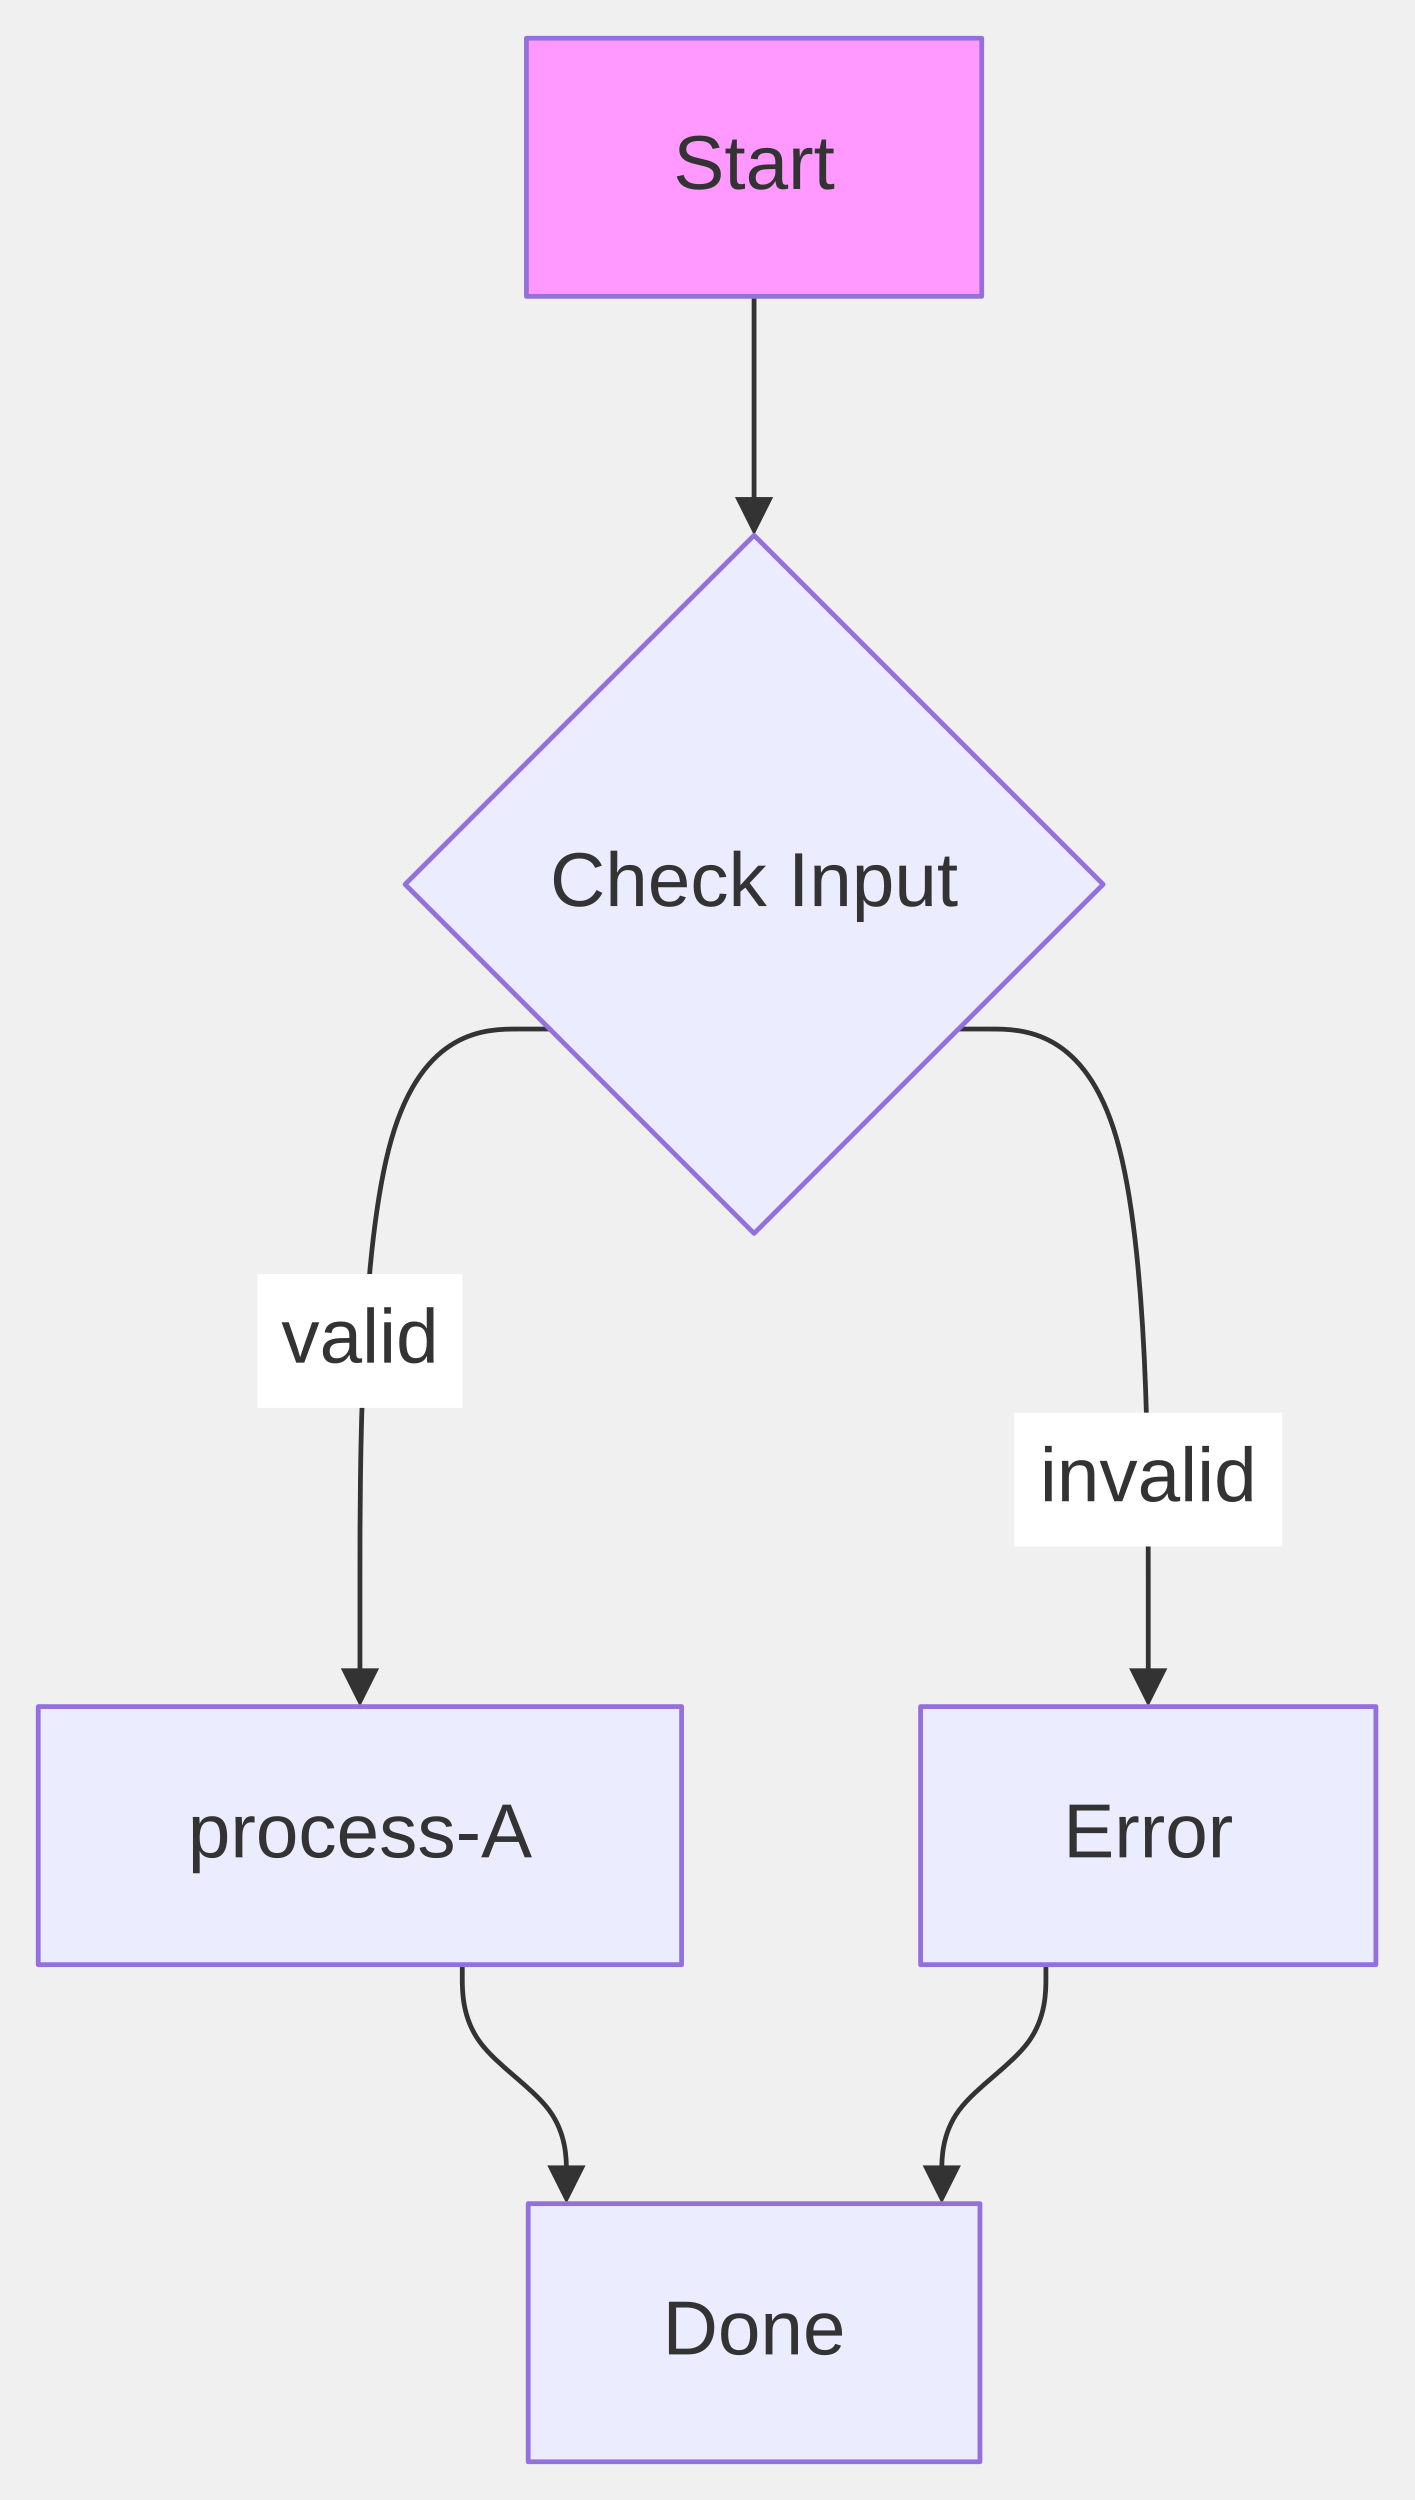
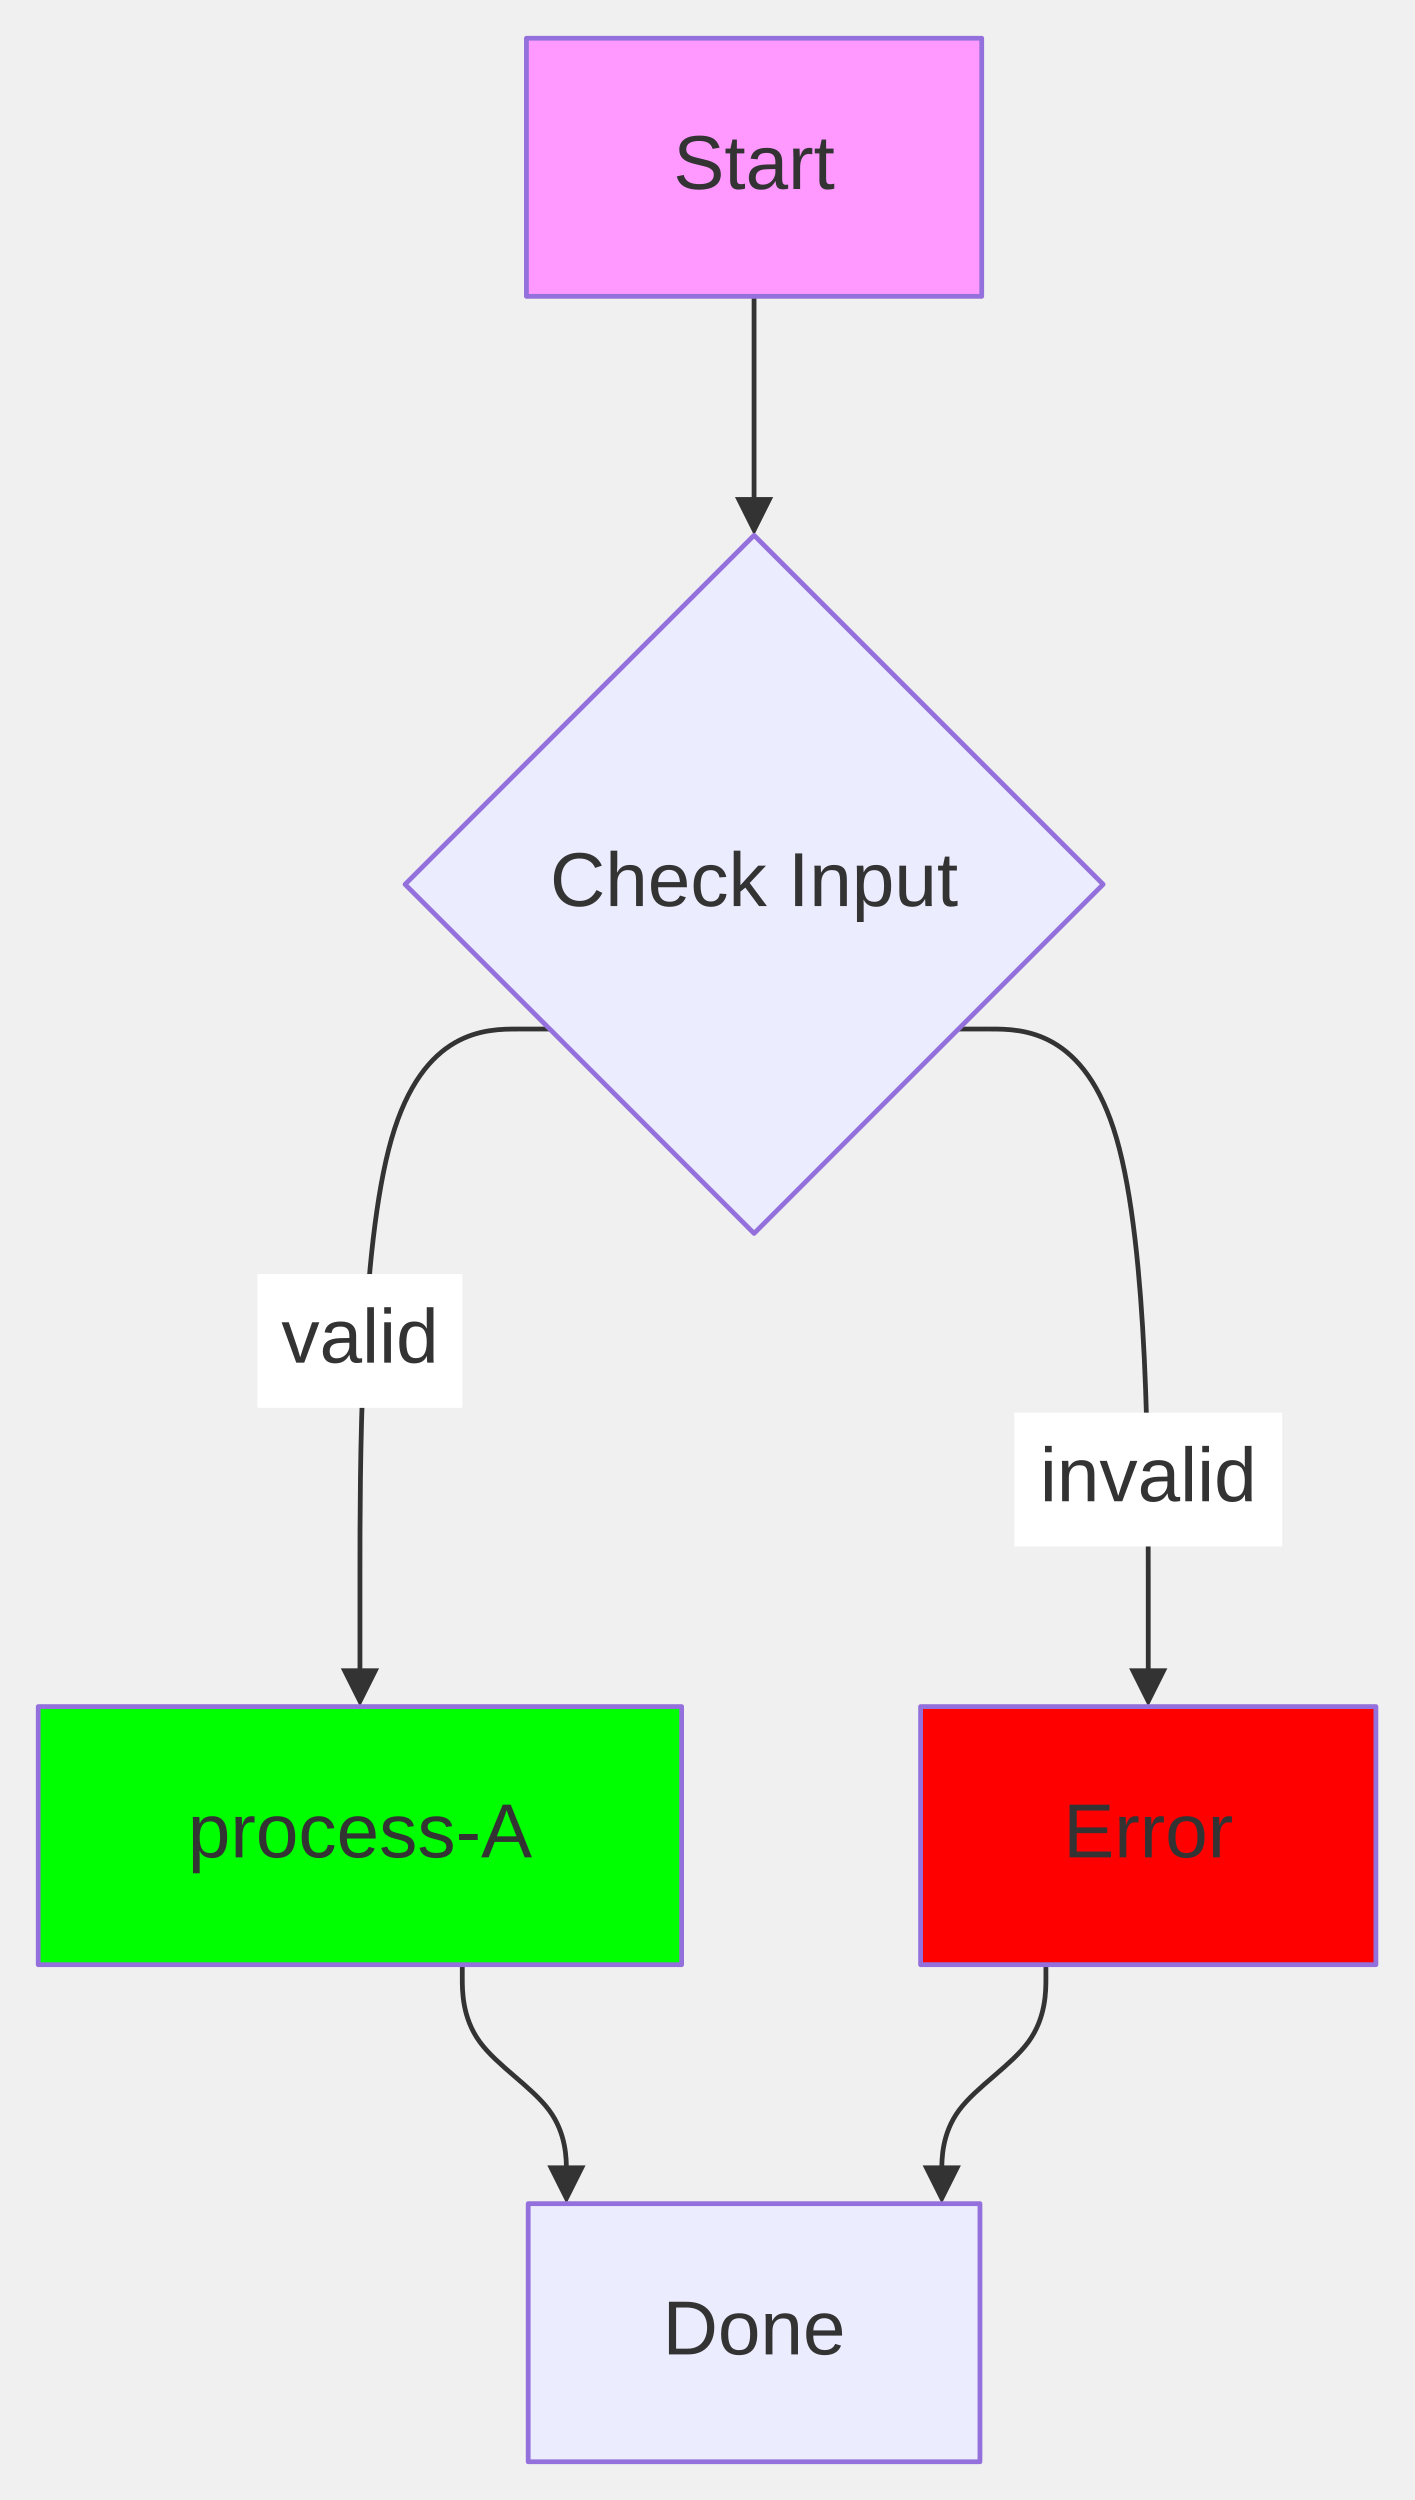
<svg xmlns="http://www.w3.org/2000/svg" width="100%" viewBox="0 0 295.88 523.06" style="max-width: 295.88px; background-color: #ffffff;" font-family="&quot;trebuchet ms&quot;, verdana, arial, sans-serif" font-size="16.00">
  <defs>
    <marker id="arrowhead" viewBox="0 0 10.00 10.00" refX="5.00" refY="5.00" markerWidth="8.00" markerHeight="8.00" orient="auto-start-reverse" markerUnits="userSpaceOnUse">
      <path d="M 0 0 L 10.00 5.00 L 0 10.00 z" fill="#333333" />
    </marker>
  </defs>
  <g transform="translate(0.00,0.00)">
    <g class="edgePaths">
      <path d="M157.77,62.00 L157.77,64.78 C157.77,67.56 157.77,73.11 157.77,78.11 C157.77,83.11 157.77,87.56 157.77,92.44 C157.77,97.33 157.77,102.67 157.77,105.33 L157.77,108.00" stroke="#333333" stroke-width="1.00" fill="none" stroke-linecap="round" stroke-linejoin="round" marker-end="url(#arrowhead)" />
      <path d="M115.01,215.30 L108.39,215.30 C101.78,215.30 88.54,215.30 81.92,238.26 C75.31,261.22 75.31,307.14 75.31,330.10 L75.31,353.06" stroke="#333333" stroke-width="1.00" fill="none" stroke-linecap="round" stroke-linejoin="round" marker-end="url(#arrowhead)" />
      <path d="M200.54,215.30 L207.15,215.30 C213.77,215.30 227.01,215.30 233.63,238.26 C240.24,261.22 240.24,307.14 240.24,330.10 L240.24,353.06" stroke="#333333" stroke-width="1.00" fill="none" stroke-linecap="round" stroke-linejoin="round" marker-end="url(#arrowhead)" />
      <path d="M96.72,411.06 L96.72,413.84 C96.72,416.61 96.72,422.17 100.35,427.17 C103.98,432.17 111.25,436.61 114.88,441.50 C118.51,446.39 118.51,451.72 118.51,454.39 L118.51,457.06" stroke="#333333" stroke-width="1.00" fill="none" stroke-linecap="round" stroke-linejoin="round" marker-end="url(#arrowhead)" />
      <path d="M218.83,411.06 L218.83,413.84 C218.83,416.61 218.83,422.17 215.20,427.17 C211.57,432.17 204.30,436.61 200.67,441.50 C197.04,446.39 197.04,451.72 197.04,454.39 L197.04,457.06" stroke="#333333" stroke-width="1.00" fill="none" stroke-linecap="round" stroke-linejoin="round" marker-end="url(#arrowhead)" />
    </g>
    <g class="nodes">
      <polygon points="157.77,112.00 230.80,185.03 157.77,258.06 84.75,185.03" fill="#ececff" stroke="#9370db" stroke-width="1.00" stroke-linejoin="round" />
      <text x="157.77" y="185.03" text-anchor="middle" dominant-baseline="middle" fill="#333333">Check Input</text>
      <rect x="110.51" y="461.06" width="94.52" height="54.00" fill="#ececff" stroke="#9370db" stroke-width="1.00" stroke-linejoin="round" />
      <text x="157.77" y="488.06" text-anchor="middle" dominant-baseline="middle" fill="#333333">Done</text>
-       <rect x="192.61" y="357.06" width="95.26" height="54.00" fill="#ececff" stroke="#9370db" stroke-width="1.00" stroke-linejoin="round" />
+       <rect x="192.61" y="357.06" width="95.26" height="54.00" fill="#f00" stroke="#9370db" stroke-width="1.00" stroke-linejoin="round" />
      <text x="240.24" y="384.06" text-anchor="middle" dominant-baseline="middle" fill="#333333">Error</text>
-       <rect x="8.00" y="357.06" width="134.61" height="54.00" fill="#ececff" stroke="#9370db" stroke-width="1.00" stroke-linejoin="round" />
+       <rect x="8.00" y="357.06" width="134.61" height="54.00" fill="#0f0" stroke="#9370db" stroke-width="1.00" stroke-linejoin="round" />
      <text x="75.31" y="384.06" text-anchor="middle" dominant-baseline="middle" fill="#333333">process-A</text>
      <rect x="110.14" y="8.00" width="95.26" height="54.00" fill="#f9f" stroke="#9370db" stroke-width="1.00" stroke-linejoin="round" />
      <text x="157.77" y="35.00" text-anchor="middle" dominant-baseline="middle" fill="#333333">Start</text>
    </g>
    <g class="edgeLabels">
      <rect x="53.86" y="266.56" width="42.89" height="28.00" fill="#ffffff" />
      <text x="75.31" y="280.56" text-anchor="middle" dominant-baseline="middle" fill="#333333">valid</text>
      <rect x="212.21" y="295.56" width="56.07" height="28.00" fill="#ffffff" />
      <text x="240.24" y="309.56" text-anchor="middle" dominant-baseline="middle" fill="#333333">invalid</text>
    </g>
  </g>
</svg>
